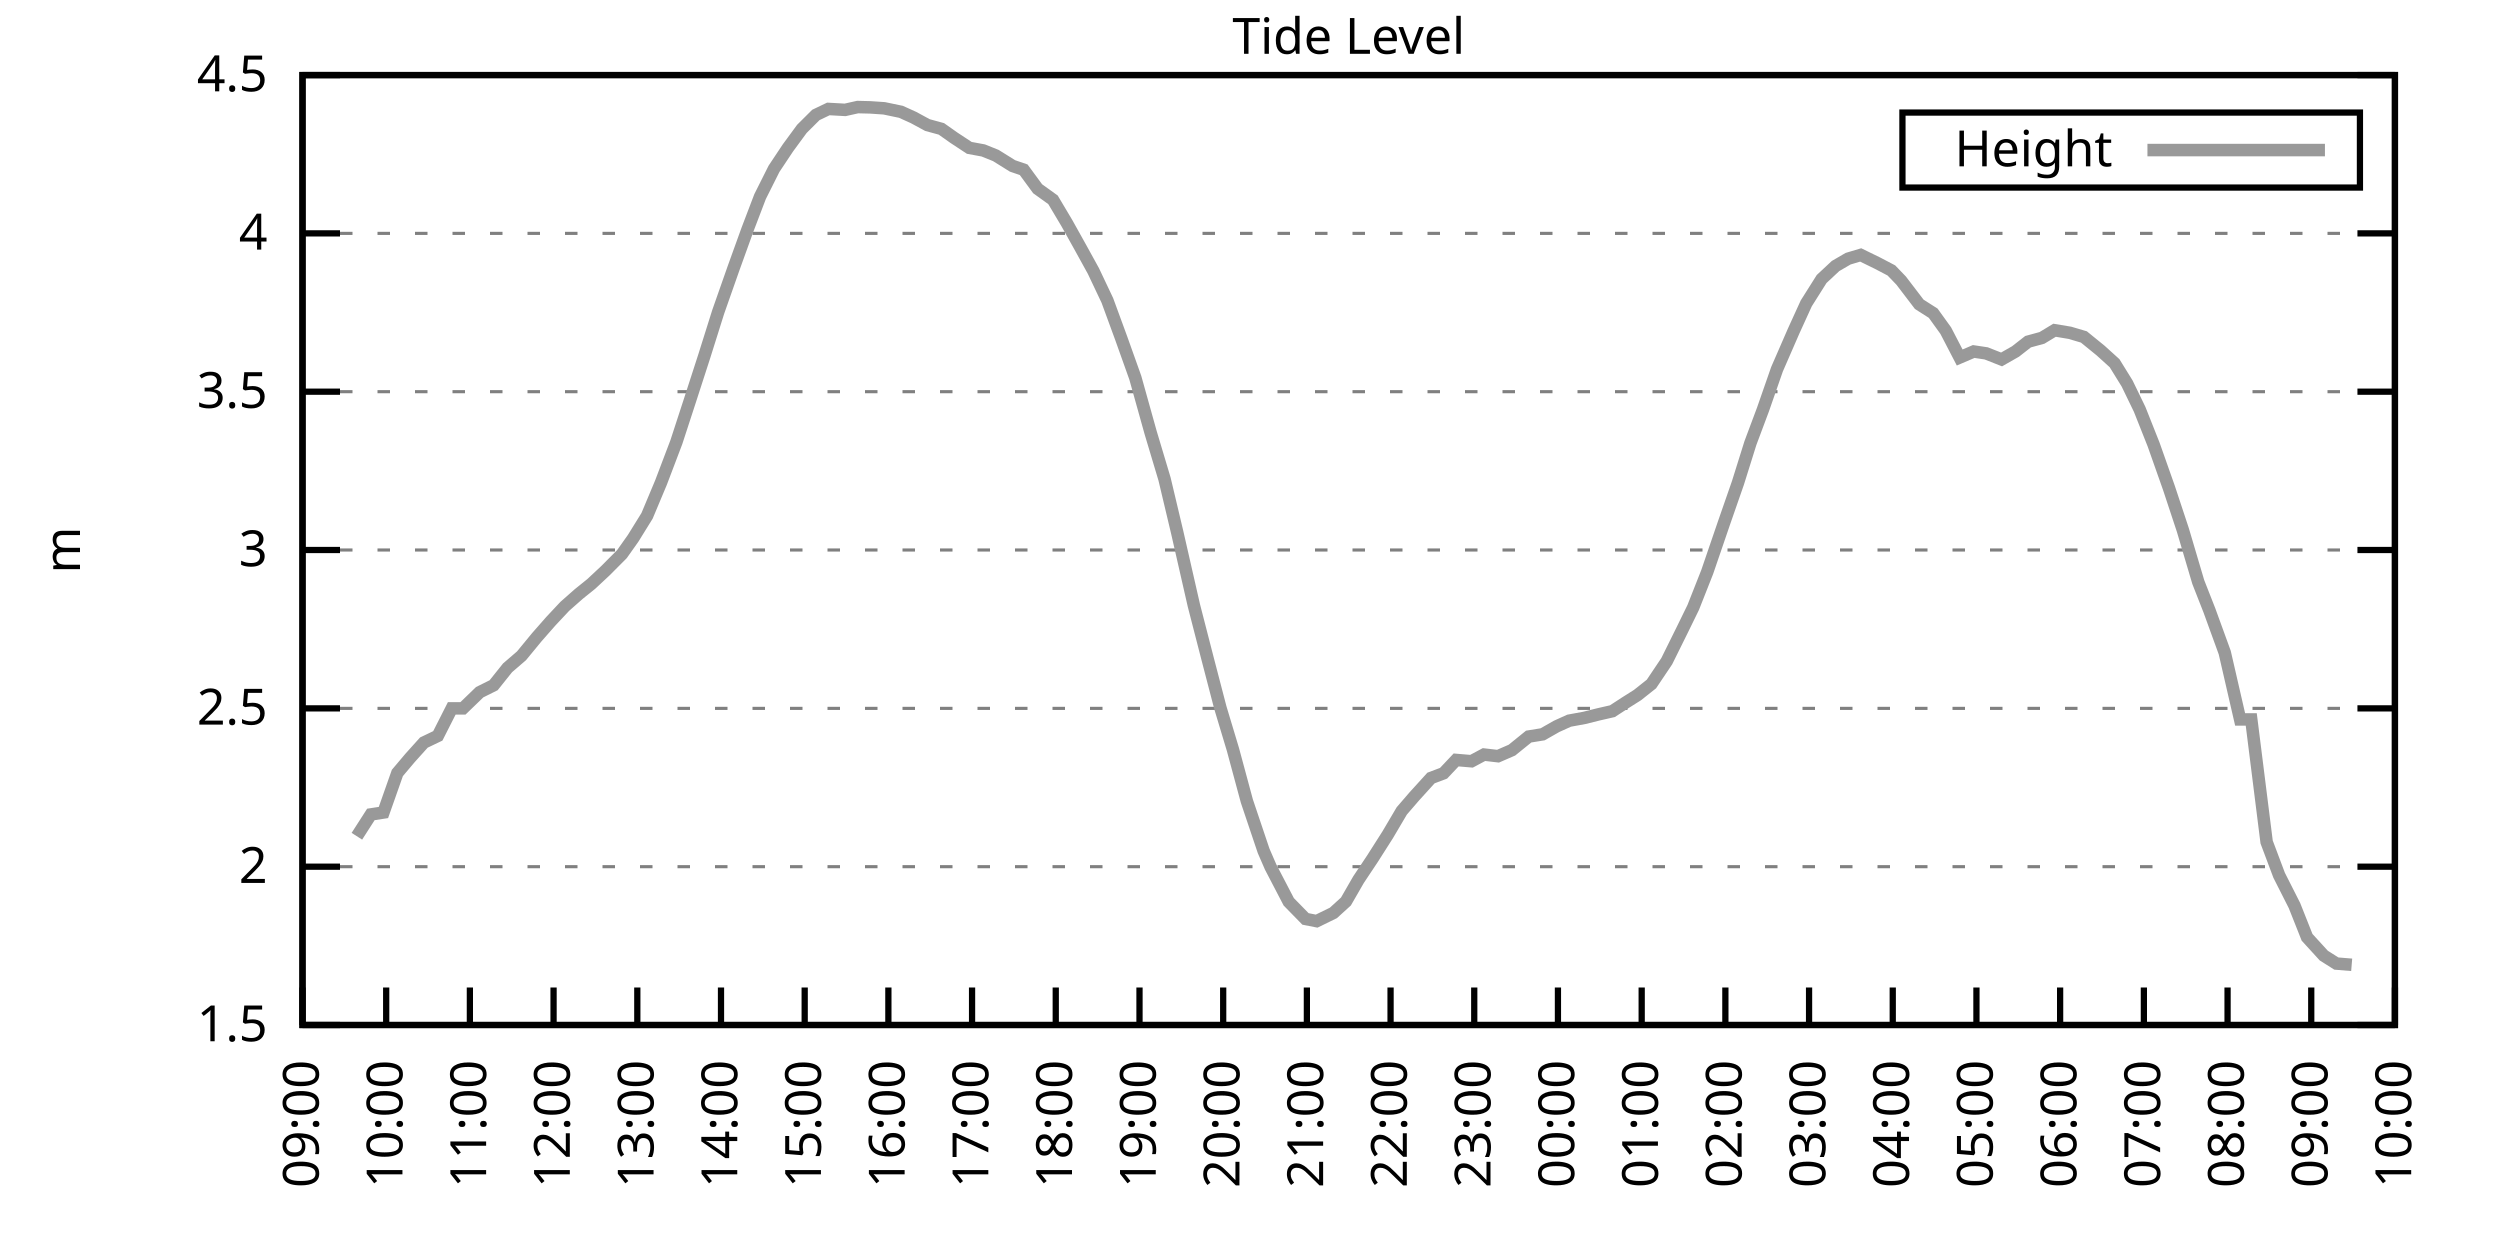
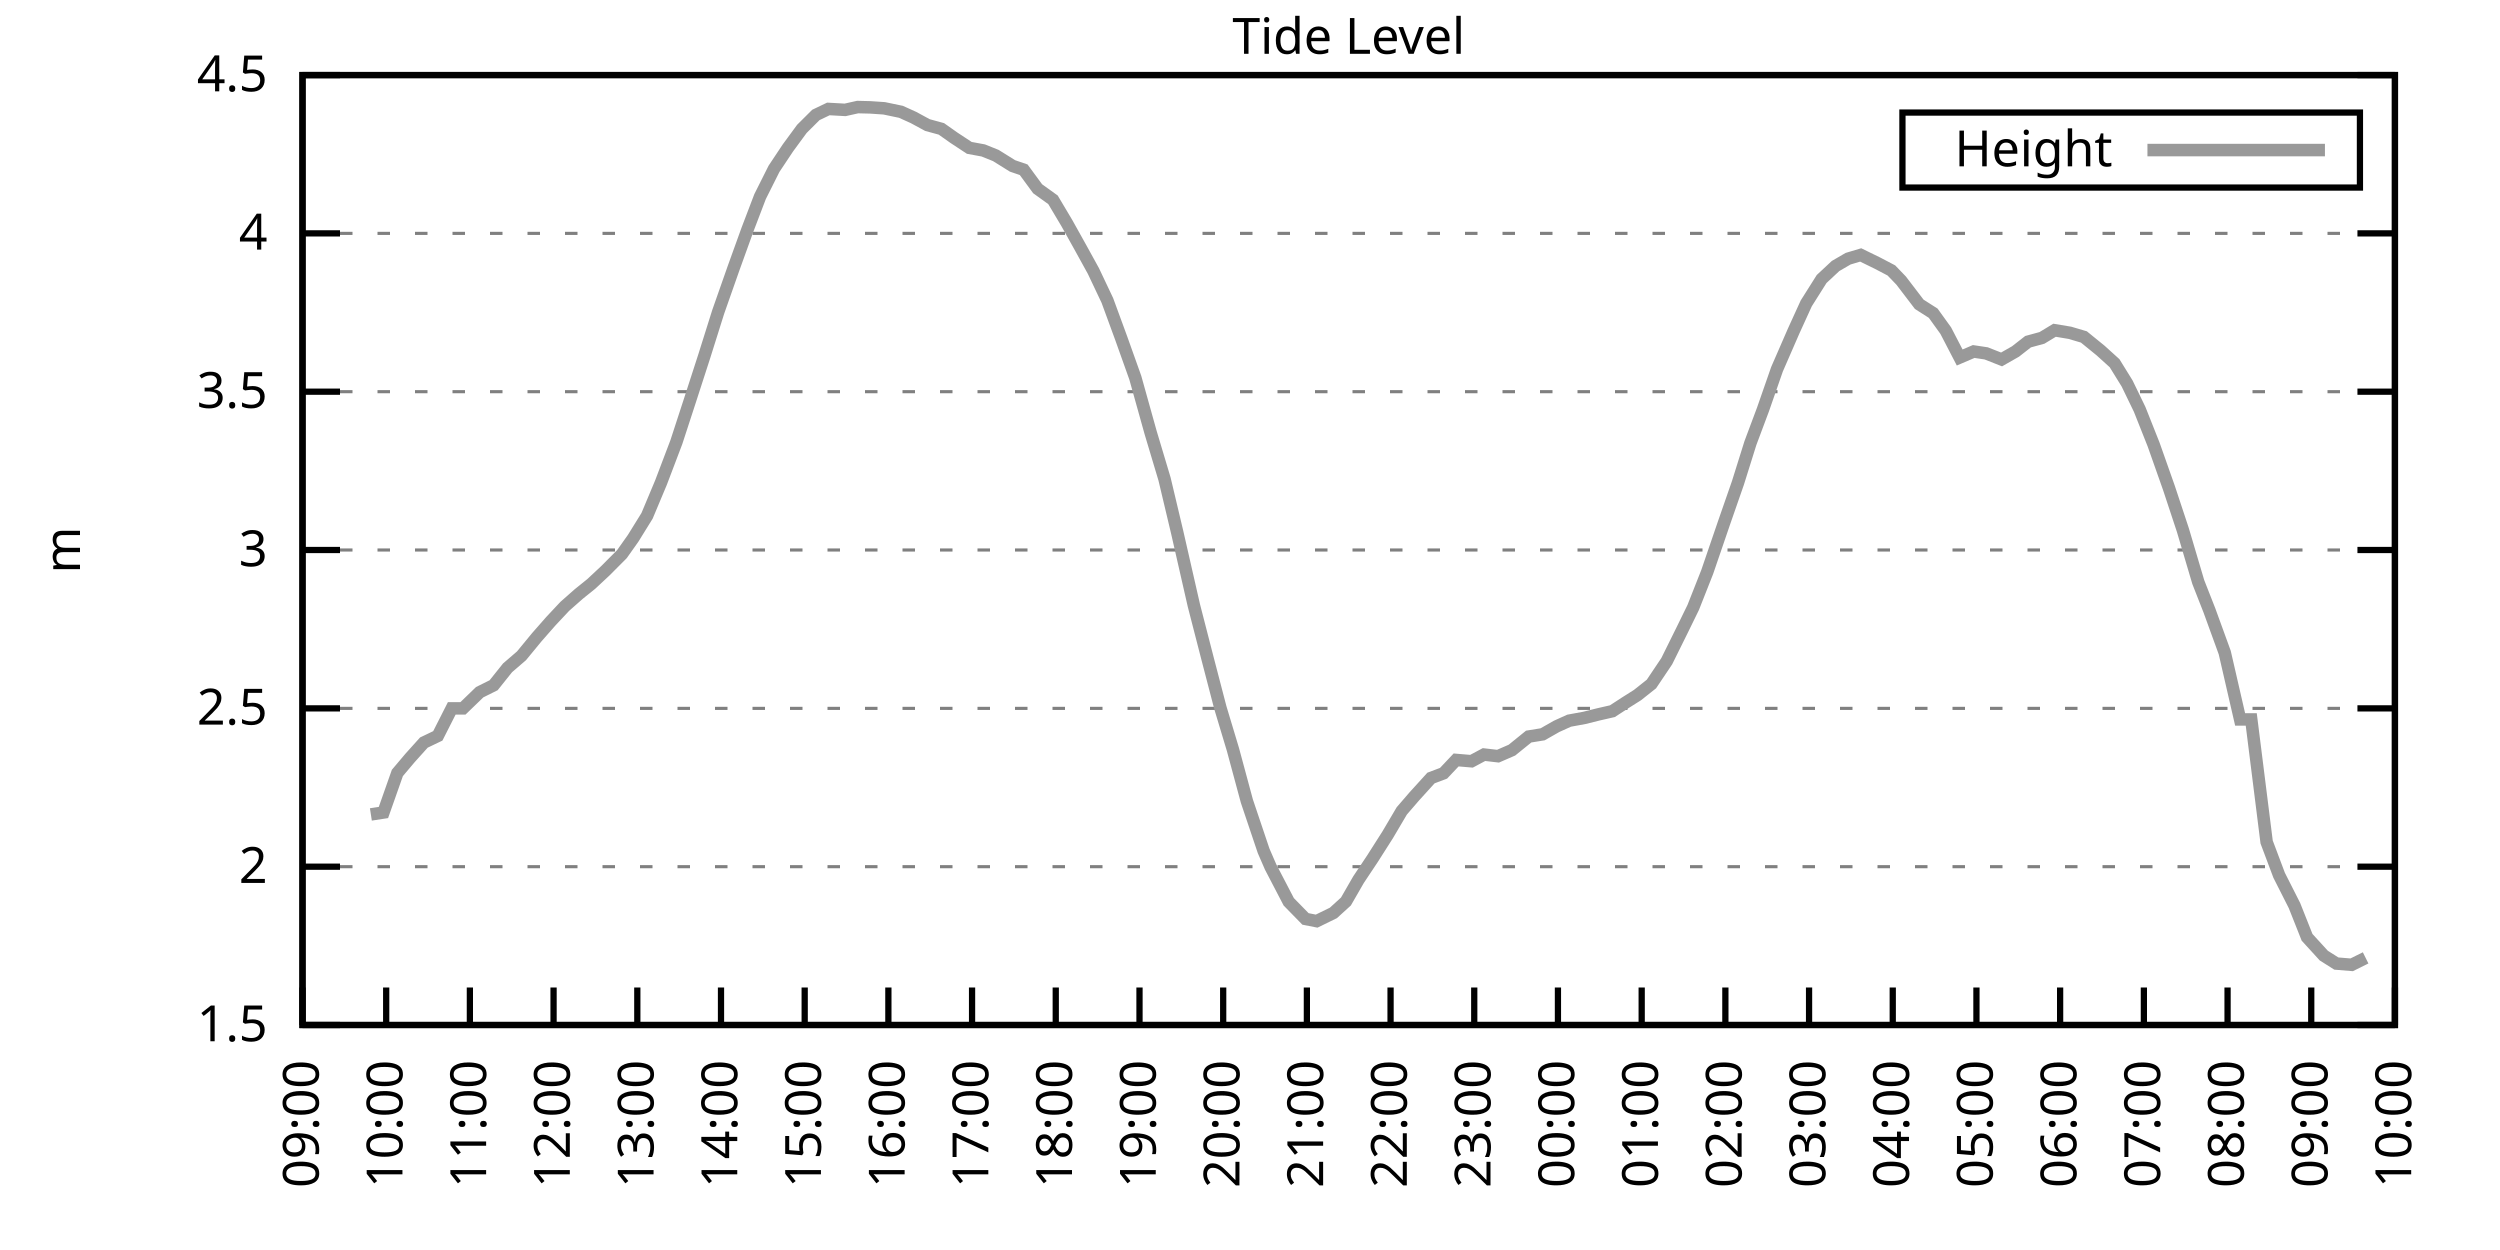
<svg xmlns="http://www.w3.org/2000/svg" xmlns:xlink="http://www.w3.org/1999/xlink" width="400" height="200" viewBox="0 0 400 200">
  <g id="gnuplot_canvas">
    <rect x="0" y="0" width="400" height="200" fill="none" />
    <defs>
      <circle id="gpDot" r="0.5" stroke-width="0.5" stroke="currentColor" />
      <path id="gpPt0" stroke-width="0.333" stroke="currentColor" d="M-1,0 h2 M0,-1 v2" />
      <path id="gpPt1" stroke-width="0.333" stroke="currentColor" d="M-1,-1 L1,1 M1,-1 L-1,1" />
      <path id="gpPt2" stroke-width="0.333" stroke="currentColor" d="M-1,0 L1,0 M0,-1 L0,1 M-1,-1 L1,1 M-1,1 L1,-1" />
      <rect id="gpPt3" stroke-width="0.333" stroke="currentColor" x="-1" y="-1" width="2" height="2" />
      <rect id="gpPt4" stroke-width="0.333" stroke="currentColor" fill="currentColor" x="-1" y="-1" width="2" height="2" />
      <circle id="gpPt5" stroke-width="0.333" stroke="currentColor" cx="0" cy="0" r="1" />
      <use xlink:href="#gpPt5" id="gpPt6" fill="currentColor" stroke="none" />
      <path id="gpPt7" stroke-width="0.333" stroke="currentColor" d="M0,-1.33 L-1.33,0.67 L1.33,0.67 z" />
      <use xlink:href="#gpPt7" id="gpPt8" fill="currentColor" stroke="none" />
      <use xlink:href="#gpPt7" id="gpPt9" stroke="currentColor" transform="rotate(180)" />
      <use xlink:href="#gpPt9" id="gpPt10" fill="currentColor" stroke="none" />
      <use xlink:href="#gpPt3" id="gpPt11" stroke="currentColor" transform="rotate(45)" />
      <use xlink:href="#gpPt11" id="gpPt12" fill="currentColor" stroke="none" />
      <path id="gpPt13" stroke-width="0.333" stroke="currentColor" d="M0,1.330 L1.265,0.411 L0.782,-1.067 L-0.782,-1.076 L-1.265,0.411 z" />
      <use xlink:href="#gpPt13" id="gpPt14" fill="currentColor" stroke="none" />
      <filter id="textbox" filterUnits="objectBoundingBox" x="0" y="0" height="1" width="1">
        <feFlood flood-color="white" flood-opacity="1" result="bgnd" />
        <feComposite in="SourceGraphic" in2="bgnd" operator="atop" />
      </filter>
      <filter id="greybox" filterUnits="objectBoundingBox" x="0" y="0" height="1" width="1">
        <feFlood flood-color="lightgrey" flood-opacity="1" result="grey" />
        <feComposite in="SourceGraphic" in2="grey" operator="atop" />
      </filter>
    </defs>
    <g fill="none" color="white" stroke="currentColor" stroke-width="1.00" stroke-linecap="butt" stroke-linejoin="miter">
</g>
    <g fill="none" color="black" stroke="currentColor" stroke-width="1.00" stroke-linecap="butt" stroke-linejoin="miter">
      <g stroke="none" shape-rendering="crispEdges">
        <polygon fill="rgb(255, 255, 255)" points="48.40,164.00 383.18,164.00 383.18,12.02 48.40,12.02 " />
      </g>
    </g>
    <g fill="none" color="black" stroke="currentColor" stroke-width="1.00" stroke-linecap="butt" stroke-linejoin="miter">
</g>
    <g fill="none" color="black" stroke="black" stroke-width="0.50" stroke-linecap="butt" stroke-linejoin="miter">
</g>
    <g fill="none" color="gray" stroke="currentColor" stroke-width="0.50" stroke-linecap="butt" stroke-linejoin="miter">
      <path stroke="gray" stroke-dasharray="2,4" class="gridline" d="M48.40,164.00 L383.19,164.00  " />
    </g>
    <g fill="none" color="gray" stroke="gray" stroke-width="1.00" stroke-linecap="butt" stroke-linejoin="miter">
</g>
    <g fill="none" color="black" stroke="currentColor" stroke-width="1.00" stroke-linecap="butt" stroke-linejoin="miter">
      <path stroke="black" d="M48.40,164.00 L54.40,164.00 M383.19,164.00 L377.19,164.00  " />
      <g transform="translate(42.80,166.60)" stroke="none" fill="black" font-family="Sans" font-size="8.00" text-anchor="end">
        <text>
          <tspan font-family="Sans"> 1.5</tspan>
        </text>
      </g>
    </g>
    <g fill="none" color="black" stroke="currentColor" stroke-width="1.00" stroke-linecap="butt" stroke-linejoin="miter">
</g>
    <g fill="none" color="black" stroke="black" stroke-width="0.50" stroke-linecap="butt" stroke-linejoin="miter">
</g>
    <g fill="none" color="gray" stroke="currentColor" stroke-width="0.50" stroke-linecap="butt" stroke-linejoin="miter">
      <path stroke="gray" stroke-dasharray="2,4" class="gridline" d="M48.40,138.67 L383.19,138.67  " />
    </g>
    <g fill="none" color="gray" stroke="gray" stroke-width="1.00" stroke-linecap="butt" stroke-linejoin="miter">
</g>
    <g fill="none" color="black" stroke="currentColor" stroke-width="1.00" stroke-linecap="butt" stroke-linejoin="miter">
      <path stroke="black" d="M48.40,138.67 L54.40,138.67 M383.19,138.67 L377.19,138.67  " />
      <g transform="translate(42.80,141.27)" stroke="none" fill="black" font-family="Sans" font-size="8.00" text-anchor="end">
        <text>
          <tspan font-family="Sans"> 2</tspan>
        </text>
      </g>
    </g>
    <g fill="none" color="black" stroke="currentColor" stroke-width="1.00" stroke-linecap="butt" stroke-linejoin="miter">
</g>
    <g fill="none" color="black" stroke="black" stroke-width="0.50" stroke-linecap="butt" stroke-linejoin="miter">
</g>
    <g fill="none" color="gray" stroke="currentColor" stroke-width="0.50" stroke-linecap="butt" stroke-linejoin="miter">
      <path stroke="gray" stroke-dasharray="2,4" class="gridline" d="M48.40,113.34 L383.19,113.34  " />
    </g>
    <g fill="none" color="gray" stroke="gray" stroke-width="1.00" stroke-linecap="butt" stroke-linejoin="miter">
</g>
    <g fill="none" color="black" stroke="currentColor" stroke-width="1.00" stroke-linecap="butt" stroke-linejoin="miter">
      <path stroke="black" d="M48.40,113.34 L54.40,113.34 M383.19,113.34 L377.19,113.34  " />
      <g transform="translate(42.80,115.94)" stroke="none" fill="black" font-family="Sans" font-size="8.00" text-anchor="end">
        <text>
          <tspan font-family="Sans"> 2.5</tspan>
        </text>
      </g>
    </g>
    <g fill="none" color="black" stroke="currentColor" stroke-width="1.00" stroke-linecap="butt" stroke-linejoin="miter">
</g>
    <g fill="none" color="black" stroke="black" stroke-width="0.50" stroke-linecap="butt" stroke-linejoin="miter">
</g>
    <g fill="none" color="gray" stroke="currentColor" stroke-width="0.50" stroke-linecap="butt" stroke-linejoin="miter">
      <path stroke="gray" stroke-dasharray="2,4" class="gridline" d="M48.40,88.00 L383.19,88.00  " />
    </g>
    <g fill="none" color="gray" stroke="gray" stroke-width="1.00" stroke-linecap="butt" stroke-linejoin="miter">
</g>
    <g fill="none" color="black" stroke="currentColor" stroke-width="1.00" stroke-linecap="butt" stroke-linejoin="miter">
      <path stroke="black" d="M48.40,88.00 L54.40,88.00 M383.19,88.00 L377.19,88.00  " />
      <g transform="translate(42.80,90.60)" stroke="none" fill="black" font-family="Sans" font-size="8.00" text-anchor="end">
        <text>
          <tspan font-family="Sans"> 3</tspan>
        </text>
      </g>
    </g>
    <g fill="none" color="black" stroke="currentColor" stroke-width="1.00" stroke-linecap="butt" stroke-linejoin="miter">
</g>
    <g fill="none" color="black" stroke="black" stroke-width="0.50" stroke-linecap="butt" stroke-linejoin="miter">
</g>
    <g fill="none" color="gray" stroke="currentColor" stroke-width="0.50" stroke-linecap="butt" stroke-linejoin="miter">
      <path stroke="gray" stroke-dasharray="2,4" class="gridline" d="M48.40,62.67 L383.19,62.67  " />
    </g>
    <g fill="none" color="gray" stroke="gray" stroke-width="1.00" stroke-linecap="butt" stroke-linejoin="miter">
</g>
    <g fill="none" color="black" stroke="currentColor" stroke-width="1.00" stroke-linecap="butt" stroke-linejoin="miter">
      <path stroke="black" d="M48.40,62.67 L54.40,62.67 M383.19,62.67 L377.19,62.67  " />
      <g transform="translate(42.80,65.27)" stroke="none" fill="black" font-family="Sans" font-size="8.00" text-anchor="end">
        <text>
          <tspan font-family="Sans"> 3.5</tspan>
        </text>
      </g>
    </g>
    <g fill="none" color="black" stroke="currentColor" stroke-width="1.00" stroke-linecap="butt" stroke-linejoin="miter">
</g>
    <g fill="none" color="black" stroke="black" stroke-width="0.50" stroke-linecap="butt" stroke-linejoin="miter">
</g>
    <g fill="none" color="gray" stroke="currentColor" stroke-width="0.50" stroke-linecap="butt" stroke-linejoin="miter">
      <path stroke="gray" stroke-dasharray="2,4" class="gridline" d="M48.40,37.34 L383.19,37.34  " />
    </g>
    <g fill="none" color="gray" stroke="gray" stroke-width="1.00" stroke-linecap="butt" stroke-linejoin="miter">
</g>
    <g fill="none" color="black" stroke="currentColor" stroke-width="1.00" stroke-linecap="butt" stroke-linejoin="miter">
      <path stroke="black" d="M48.40,37.34 L54.40,37.34 M383.19,37.34 L377.19,37.34  " />
      <g transform="translate(42.80,39.94)" stroke="none" fill="black" font-family="Sans" font-size="8.00" text-anchor="end">
        <text>
          <tspan font-family="Sans"> 4</tspan>
        </text>
      </g>
    </g>
    <g fill="none" color="black" stroke="currentColor" stroke-width="1.00" stroke-linecap="butt" stroke-linejoin="miter">
</g>
    <g fill="none" color="black" stroke="black" stroke-width="0.50" stroke-linecap="butt" stroke-linejoin="miter">
</g>
    <g fill="none" color="gray" stroke="currentColor" stroke-width="0.50" stroke-linecap="butt" stroke-linejoin="miter">
      <path stroke="gray" stroke-dasharray="2,4" class="gridline" d="M48.40,12.01 L383.19,12.01  " />
    </g>
    <g fill="none" color="gray" stroke="gray" stroke-width="1.00" stroke-linecap="butt" stroke-linejoin="miter">
</g>
    <g fill="none" color="black" stroke="currentColor" stroke-width="1.00" stroke-linecap="butt" stroke-linejoin="miter">
      <path stroke="black" d="M48.40,12.01 L54.40,12.01 M383.19,12.01 L377.19,12.01  " />
      <g transform="translate(42.80,14.61)" stroke="none" fill="black" font-family="Sans" font-size="8.00" text-anchor="end">
        <text>
          <tspan font-family="Sans"> 4.5</tspan>
        </text>
      </g>
    </g>
    <g fill="none" color="black" stroke="currentColor" stroke-width="1.00" stroke-linecap="butt" stroke-linejoin="miter">
      <path stroke="black" d="M48.40,164.00 L48.40,158.00  " />
      <g transform="translate(51.00,169.60) rotate(270.00)" stroke="none" fill="black" font-family="Sans" font-size="8.00" text-anchor="end">
        <text>
          <tspan font-family="Sans">09:00</tspan>
        </text>
      </g>
    </g>
    <g fill="none" color="black" stroke="currentColor" stroke-width="1.00" stroke-linecap="butt" stroke-linejoin="miter">
      <path stroke="black" d="M61.79,164.00 L61.79,158.00  " />
      <g transform="translate(64.39,169.60) rotate(270.00)" stroke="none" fill="black" font-family="Sans" font-size="8.00" text-anchor="end">
        <text>
          <tspan font-family="Sans">10:00</tspan>
        </text>
      </g>
    </g>
    <g fill="none" color="black" stroke="currentColor" stroke-width="1.00" stroke-linecap="butt" stroke-linejoin="miter">
      <path stroke="black" d="M75.18,164.00 L75.18,158.00  " />
      <g transform="translate(77.78,169.60) rotate(270.00)" stroke="none" fill="black" font-family="Sans" font-size="8.00" text-anchor="end">
        <text>
          <tspan font-family="Sans">11:00</tspan>
        </text>
      </g>
    </g>
    <g fill="none" color="black" stroke="currentColor" stroke-width="1.00" stroke-linecap="butt" stroke-linejoin="miter">
      <path stroke="black" d="M88.57,164.00 L88.57,158.00  " />
      <g transform="translate(91.17,169.60) rotate(270.00)" stroke="none" fill="black" font-family="Sans" font-size="8.00" text-anchor="end">
        <text>
          <tspan font-family="Sans">12:00</tspan>
        </text>
      </g>
    </g>
    <g fill="none" color="black" stroke="currentColor" stroke-width="1.00" stroke-linecap="butt" stroke-linejoin="miter">
      <path stroke="black" d="M101.97,164.00 L101.97,158.00  " />
      <g transform="translate(104.57,169.60) rotate(270.00)" stroke="none" fill="black" font-family="Sans" font-size="8.00" text-anchor="end">
        <text>
          <tspan font-family="Sans">13:00</tspan>
        </text>
      </g>
    </g>
    <g fill="none" color="black" stroke="currentColor" stroke-width="1.00" stroke-linecap="butt" stroke-linejoin="miter">
      <path stroke="black" d="M115.36,164.00 L115.36,158.00  " />
      <g transform="translate(117.96,169.60) rotate(270.00)" stroke="none" fill="black" font-family="Sans" font-size="8.00" text-anchor="end">
        <text>
          <tspan font-family="Sans">14:00</tspan>
        </text>
      </g>
    </g>
    <g fill="none" color="black" stroke="currentColor" stroke-width="1.00" stroke-linecap="butt" stroke-linejoin="miter">
      <path stroke="black" d="M128.75,164.00 L128.75,158.00  " />
      <g transform="translate(131.35,169.60) rotate(270.00)" stroke="none" fill="black" font-family="Sans" font-size="8.00" text-anchor="end">
        <text>
          <tspan font-family="Sans">15:00</tspan>
        </text>
      </g>
    </g>
    <g fill="none" color="black" stroke="currentColor" stroke-width="1.00" stroke-linecap="butt" stroke-linejoin="miter">
      <path stroke="black" d="M142.14,164.00 L142.14,158.00  " />
      <g transform="translate(144.74,169.60) rotate(270.00)" stroke="none" fill="black" font-family="Sans" font-size="8.00" text-anchor="end">
        <text>
          <tspan font-family="Sans">16:00</tspan>
        </text>
      </g>
    </g>
    <g fill="none" color="black" stroke="currentColor" stroke-width="1.00" stroke-linecap="butt" stroke-linejoin="miter">
      <path stroke="black" d="M155.53,164.00 L155.53,158.00  " />
      <g transform="translate(158.13,169.60) rotate(270.00)" stroke="none" fill="black" font-family="Sans" font-size="8.00" text-anchor="end">
        <text>
          <tspan font-family="Sans">17:00</tspan>
        </text>
      </g>
    </g>
    <g fill="none" color="black" stroke="currentColor" stroke-width="1.00" stroke-linecap="butt" stroke-linejoin="miter">
      <path stroke="black" d="M168.92,164.00 L168.92,158.00  " />
      <g transform="translate(171.52,169.60) rotate(270.00)" stroke="none" fill="black" font-family="Sans" font-size="8.00" text-anchor="end">
        <text>
          <tspan font-family="Sans">18:00</tspan>
        </text>
      </g>
    </g>
    <g fill="none" color="black" stroke="currentColor" stroke-width="1.00" stroke-linecap="butt" stroke-linejoin="miter">
      <path stroke="black" d="M182.32,164.00 L182.32,158.00  " />
      <g transform="translate(184.92,169.60) rotate(270.00)" stroke="none" fill="black" font-family="Sans" font-size="8.00" text-anchor="end">
        <text>
          <tspan font-family="Sans">19:00</tspan>
        </text>
      </g>
    </g>
    <g fill="none" color="black" stroke="currentColor" stroke-width="1.00" stroke-linecap="butt" stroke-linejoin="miter">
      <path stroke="black" d="M195.71,164.00 L195.71,158.00  " />
      <g transform="translate(198.31,169.60) rotate(270.00)" stroke="none" fill="black" font-family="Sans" font-size="8.00" text-anchor="end">
        <text>
          <tspan font-family="Sans">20:00</tspan>
        </text>
      </g>
    </g>
    <g fill="none" color="black" stroke="currentColor" stroke-width="1.00" stroke-linecap="butt" stroke-linejoin="miter">
      <path stroke="black" d="M209.10,164.00 L209.10,158.00  " />
      <g transform="translate(211.70,169.60) rotate(270.00)" stroke="none" fill="black" font-family="Sans" font-size="8.00" text-anchor="end">
        <text>
          <tspan font-family="Sans">21:00</tspan>
        </text>
      </g>
    </g>
    <g fill="none" color="black" stroke="currentColor" stroke-width="1.00" stroke-linecap="butt" stroke-linejoin="miter">
      <path stroke="black" d="M222.49,164.00 L222.49,158.00  " />
      <g transform="translate(225.09,169.60) rotate(270.00)" stroke="none" fill="black" font-family="Sans" font-size="8.00" text-anchor="end">
        <text>
          <tspan font-family="Sans">22:00</tspan>
        </text>
      </g>
    </g>
    <g fill="none" color="black" stroke="currentColor" stroke-width="1.00" stroke-linecap="butt" stroke-linejoin="miter">
      <path stroke="black" d="M235.88,164.00 L235.88,158.00  " />
      <g transform="translate(238.48,169.60) rotate(270.00)" stroke="none" fill="black" font-family="Sans" font-size="8.00" text-anchor="end">
        <text>
          <tspan font-family="Sans">23:00</tspan>
        </text>
      </g>
    </g>
    <g fill="none" color="black" stroke="currentColor" stroke-width="1.00" stroke-linecap="butt" stroke-linejoin="miter">
      <path stroke="black" d="M249.27,164.00 L249.27,158.00  " />
      <g transform="translate(251.87,169.60) rotate(270.00)" stroke="none" fill="black" font-family="Sans" font-size="8.00" text-anchor="end">
        <text>
          <tspan font-family="Sans">00:00</tspan>
        </text>
      </g>
    </g>
    <g fill="none" color="black" stroke="currentColor" stroke-width="1.00" stroke-linecap="butt" stroke-linejoin="miter">
      <path stroke="black" d="M262.67,164.00 L262.67,158.00  " />
      <g transform="translate(265.27,169.60) rotate(270.00)" stroke="none" fill="black" font-family="Sans" font-size="8.00" text-anchor="end">
        <text>
          <tspan font-family="Sans">01:00</tspan>
        </text>
      </g>
    </g>
    <g fill="none" color="black" stroke="currentColor" stroke-width="1.00" stroke-linecap="butt" stroke-linejoin="miter">
      <path stroke="black" d="M276.06,164.00 L276.06,158.00  " />
      <g transform="translate(278.66,169.60) rotate(270.00)" stroke="none" fill="black" font-family="Sans" font-size="8.00" text-anchor="end">
        <text>
          <tspan font-family="Sans">02:00</tspan>
        </text>
      </g>
    </g>
    <g fill="none" color="black" stroke="currentColor" stroke-width="1.00" stroke-linecap="butt" stroke-linejoin="miter">
      <path stroke="black" d="M289.45,164.00 L289.45,158.00  " />
      <g transform="translate(292.05,169.60) rotate(270.00)" stroke="none" fill="black" font-family="Sans" font-size="8.00" text-anchor="end">
        <text>
          <tspan font-family="Sans">03:00</tspan>
        </text>
      </g>
    </g>
    <g fill="none" color="black" stroke="currentColor" stroke-width="1.00" stroke-linecap="butt" stroke-linejoin="miter">
      <path stroke="black" d="M302.84,164.00 L302.84,158.00  " />
      <g transform="translate(305.44,169.60) rotate(270.00)" stroke="none" fill="black" font-family="Sans" font-size="8.00" text-anchor="end">
        <text>
          <tspan font-family="Sans">04:00</tspan>
        </text>
      </g>
    </g>
    <g fill="none" color="black" stroke="currentColor" stroke-width="1.00" stroke-linecap="butt" stroke-linejoin="miter">
      <path stroke="black" d="M316.23,164.00 L316.23,158.00  " />
      <g transform="translate(318.83,169.60) rotate(270.00)" stroke="none" fill="black" font-family="Sans" font-size="8.00" text-anchor="end">
        <text>
          <tspan font-family="Sans">05:00</tspan>
        </text>
      </g>
    </g>
    <g fill="none" color="black" stroke="currentColor" stroke-width="1.00" stroke-linecap="butt" stroke-linejoin="miter">
      <path stroke="black" d="M329.62,164.00 L329.62,158.00  " />
      <g transform="translate(332.22,169.60) rotate(270.00)" stroke="none" fill="black" font-family="Sans" font-size="8.00" text-anchor="end">
        <text>
          <tspan font-family="Sans">06:00</tspan>
        </text>
      </g>
    </g>
    <g fill="none" color="black" stroke="currentColor" stroke-width="1.00" stroke-linecap="butt" stroke-linejoin="miter">
      <path stroke="black" d="M343.02,164.00 L343.02,158.00  " />
      <g transform="translate(345.62,169.60) rotate(270.00)" stroke="none" fill="black" font-family="Sans" font-size="8.00" text-anchor="end">
        <text>
          <tspan font-family="Sans">07:00</tspan>
        </text>
      </g>
    </g>
    <g fill="none" color="black" stroke="currentColor" stroke-width="1.00" stroke-linecap="butt" stroke-linejoin="miter">
      <path stroke="black" d="M356.41,164.00 L356.41,158.00  " />
      <g transform="translate(359.01,169.60) rotate(270.00)" stroke="none" fill="black" font-family="Sans" font-size="8.00" text-anchor="end">
        <text>
          <tspan font-family="Sans">08:00</tspan>
        </text>
      </g>
    </g>
    <g fill="none" color="black" stroke="currentColor" stroke-width="1.00" stroke-linecap="butt" stroke-linejoin="miter">
      <path stroke="black" d="M369.80,164.00 L369.80,158.00  " />
      <g transform="translate(372.40,169.60) rotate(270.00)" stroke="none" fill="black" font-family="Sans" font-size="8.00" text-anchor="end">
        <text>
          <tspan font-family="Sans">09:00</tspan>
        </text>
      </g>
    </g>
    <g fill="none" color="black" stroke="currentColor" stroke-width="1.00" stroke-linecap="butt" stroke-linejoin="miter">
      <path stroke="black" d="M383.19,164.00 L383.19,158.00  " />
      <g transform="translate(385.79,169.60) rotate(270.00)" stroke="none" fill="black" font-family="Sans" font-size="8.00" text-anchor="end">
        <text>
          <tspan font-family="Sans">10:00</tspan>
        </text>
      </g>
    </g>
    <g fill="none" color="black" stroke="currentColor" stroke-width="1.00" stroke-linecap="butt" stroke-linejoin="miter">
</g>
    <g fill="none" color="black" stroke="currentColor" stroke-width="1.00" stroke-linecap="butt" stroke-linejoin="miter">
      <path stroke="black" d="M48.40,12.01 L48.40,164.00 L383.19,164.00 L383.19,12.01 L48.40,12.01 Z  " />
    </g>
    <g fill="none" color="black" stroke="currentColor" stroke-width="1.00" stroke-linecap="butt" stroke-linejoin="miter">
</g>
    <g fill="none" color="black" stroke="currentColor" stroke-width="1.00" stroke-linecap="butt" stroke-linejoin="miter">
      <path stroke="black" d="M304.39,30.01 L304.39,18.01 L377.59,18.01 L377.59,30.01 L304.39,30.01 Z  " />
    </g>
    <g id="Tide_level_plot_1">
      <g fill="none" color="white" stroke="black" stroke-width="2.00" stroke-linecap="butt" stroke-linejoin="miter">
</g>
      <g fill="none" color="black" stroke="currentColor" stroke-width="2.00" stroke-linecap="butt" stroke-linejoin="miter">
        <g transform="translate(337.99,26.61)" stroke="none" fill="black" font-family="Sans" font-size="8.00" text-anchor="end">
          <text>
            <tspan font-family="Sans">Height</tspan>
          </text>
        </g>
      </g>
      <g fill="none" color="black" stroke="currentColor" stroke-width="2.00" stroke-linecap="butt" stroke-linejoin="miter">
-         <path stroke="rgb(153, 153, 153)" d="M343.59,24.01 L371.99,24.01 M57.10,133.80 L59.34,130.31 L61.35,130.00 L63.58,123.67 L65.59,121.29 L67.82,118.81   L70.05,117.74 L72.28,113.34 L74.07,113.34 L76.75,110.75 L78.98,109.64 L81.21,106.85 L83.44,104.93 L85.90,101.94   L88.13,99.40 L90.36,97.02 L92.59,95.05 L94.60,93.43 L96.83,91.35 L99.51,88.66 L101.30,86.13 L103.53,82.53   L105.76,77.21 L108.22,70.73 L110.45,63.89 L112.68,57.00 L114.91,49.91 L117.37,42.91 L119.60,36.73 L121.61,31.46   L123.84,27.01 L126.07,23.66 L128.30,20.62 L130.54,18.39 L132.54,17.43 L135.22,17.58 L137.23,17.13 L139.24,17.18   L141.47,17.33 L144.15,17.89 L146.16,18.80 L148.39,20.01 L150.62,20.62 L152.63,22.04 L155.09,23.66 L157.32,24.07   L159.33,24.88 L162.01,26.55 L163.79,27.16 L166.02,30.20 L168.48,31.97 L170.71,35.72 L172.94,39.72 L174.95,43.37   L177.18,48.08 L179.41,54.16 L181.65,60.44 L184.10,69.21 L186.33,76.66 L188.34,85.12 L191.02,96.87 L193.25,105.53   L195.26,113.24 L197.27,119.92 L199.50,128.18 L202.18,136.14 L203.30,138.72 L206.20,144.29 L208.88,147.03 L210.66,147.38   L213.34,146.07 L215.35,144.24 L217.36,140.75 L219.59,137.40 L222.04,133.55 L224.28,129.75 L226.29,127.42 L228.96,124.48   L230.97,123.72 L232.98,121.59 L235.44,121.80 L237.44,120.73 L239.68,120.99 L241.91,120.02 L244.59,117.85 L246.82,117.49   L249.05,116.22 L251.06,115.31 L253.51,114.86 L255.75,114.30 L257.98,113.79 L259.99,112.48 L262.00,111.21 L264.23,109.44   L266.68,105.79 L269.14,100.82 L270.92,97.18 L273.16,91.50 L275.83,83.70 L278.07,77.26 L280.07,70.88 L282.08,65.51   L284.32,59.08 L286.99,52.95 L289.00,48.54 L291.46,44.64 L293.69,42.56 L295.70,41.39 L297.71,40.79 L300.39,42.10   L302.62,43.27 L304.18,44.89 L307.08,48.69 L309.31,50.11 L311.32,52.90 L313.55,57.20 L315.79,56.24 L317.79,56.54   L320.25,57.51 L322.48,56.24 L324.49,54.67 L326.72,54.06 L328.73,52.84 L331.19,53.25 L333.42,53.91 L336.10,56.09   L338.33,58.11 L340.34,61.36 L342.35,65.51 L344.58,71.13 L347.03,78.07 L349.26,84.81 L351.72,93.12 L353.51,97.68   L355.96,104.42 L358.42,115.11 L360.20,115.11 L362.66,134.72 L364.66,140.04 L367.12,144.90 L369.13,149.97 L371.81,152.90   L373.82,154.17 L376.27,154.37  " />
+         <path stroke="rgb(153, 153, 153)" d="M343.59,24.01 L371.99,24.01 M59.34,130.31 L61.35,130.00 L63.58,123.67 L65.59,121.29 L67.82,118.81 L70.05,117.74   L72.28,113.34 L74.07,113.34 L76.75,110.75 L78.98,109.64 L81.21,106.85 L83.44,104.93 L85.90,101.94 L88.13,99.40   L90.36,97.02 L92.59,95.05 L94.60,93.43 L96.83,91.35 L99.51,88.66 L101.30,86.13 L103.53,82.53 L105.76,77.21   L108.22,70.73 L110.45,63.89 L112.68,57.00 L114.91,49.91 L117.37,42.91 L119.60,36.73 L121.61,31.46 L123.84,27.01   L126.07,23.66 L128.30,20.62 L130.54,18.39 L132.54,17.43 L135.22,17.58 L137.23,17.13 L139.24,17.18 L141.47,17.33   L144.15,17.89 L146.16,18.80 L148.39,20.01 L150.62,20.62 L152.63,22.04 L155.09,23.66 L157.32,24.07 L159.33,24.88   L162.01,26.55 L163.79,27.16 L166.02,30.20 L168.48,31.97 L170.71,35.72 L172.94,39.72 L174.95,43.37 L177.18,48.08   L179.41,54.16 L181.65,60.44 L184.10,69.21 L186.33,76.66 L188.34,85.12 L191.02,96.87 L193.25,105.53 L195.26,113.24   L197.27,119.92 L199.50,128.18 L202.18,136.14 L203.30,138.72 L206.20,144.29 L208.88,147.03 L210.66,147.38 L213.34,146.07   L215.35,144.24 L217.36,140.75 L219.59,137.40 L222.04,133.55 L224.28,129.75 L226.29,127.42 L228.96,124.48 L230.97,123.72   L232.98,121.59 L235.44,121.80 L237.44,120.73 L239.68,120.99 L241.91,120.02 L244.59,117.85 L246.82,117.49 L249.05,116.22   L251.06,115.31 L253.51,114.86 L255.75,114.30 L257.98,113.79 L259.99,112.48 L262.00,111.21 L264.23,109.44 L266.68,105.79   L269.14,100.82 L270.92,97.18 L273.16,91.50 L275.83,83.70 L278.07,77.26 L280.07,70.88 L282.08,65.51 L284.32,59.08   L286.99,52.95 L289.00,48.54 L291.46,44.64 L293.69,42.56 L295.70,41.39 L297.71,40.79 L300.39,42.10 L302.62,43.27   L304.18,44.89 L307.08,48.69 L309.31,50.11 L311.32,52.90 L313.55,57.20 L315.79,56.24 L317.79,56.54 L320.25,57.51   L322.48,56.24 L324.49,54.67 L326.72,54.06 L328.73,52.84 L331.19,53.25 L333.42,53.91 L336.10,56.09 L338.33,58.11   L340.34,61.36 L342.35,65.51 L344.58,71.13 L347.03,78.07 L349.26,84.81 L351.72,93.12 L353.51,97.68 L355.96,104.42   L358.42,115.11 L360.20,115.11 L362.66,134.72 L364.66,140.04 L367.12,144.90 L369.13,149.97 L371.81,152.90 L373.82,154.17   L376.27,154.37 L378.50,153.26  " />
      </g>
    </g>
    <g fill="none" color="black" stroke="currentColor" stroke-width="2.00" stroke-linecap="butt" stroke-linejoin="miter">
</g>
    <g fill="none" color="black" stroke="black" stroke-width="1.00" stroke-linecap="butt" stroke-linejoin="miter">
</g>
    <g fill="none" color="black" stroke="currentColor" stroke-width="1.00" stroke-linecap="butt" stroke-linejoin="miter">
      <path stroke="black" d="M48.40,12.01 L48.40,164.00 L383.19,164.00 L383.19,12.01 L48.40,12.01 Z  " />
      <g transform="translate(12.80,88.01) rotate(270.00)" stroke="none" fill="black" font-family="Sans" font-size="8.00" text-anchor="middle">
        <text>
          <tspan font-family="Sans">m</tspan>
        </text>
      </g>
    </g>
    <g fill="none" color="black" stroke="currentColor" stroke-width="1.00" stroke-linecap="butt" stroke-linejoin="miter">
</g>
    <g fill="none" color="black" stroke="currentColor" stroke-width="1.00" stroke-linecap="butt" stroke-linejoin="miter">
      <g transform="translate(215.79,8.61)" stroke="none" fill="black" font-family="Sans" font-size="8.00" text-anchor="middle">
        <text>
          <tspan font-family="Sans">Tide Level</tspan>
        </text>
      </g>
    </g>
    <g fill="none" color="black" stroke="currentColor" stroke-width="1.00" stroke-linecap="butt" stroke-linejoin="miter">
</g>
  </g>
</svg>
